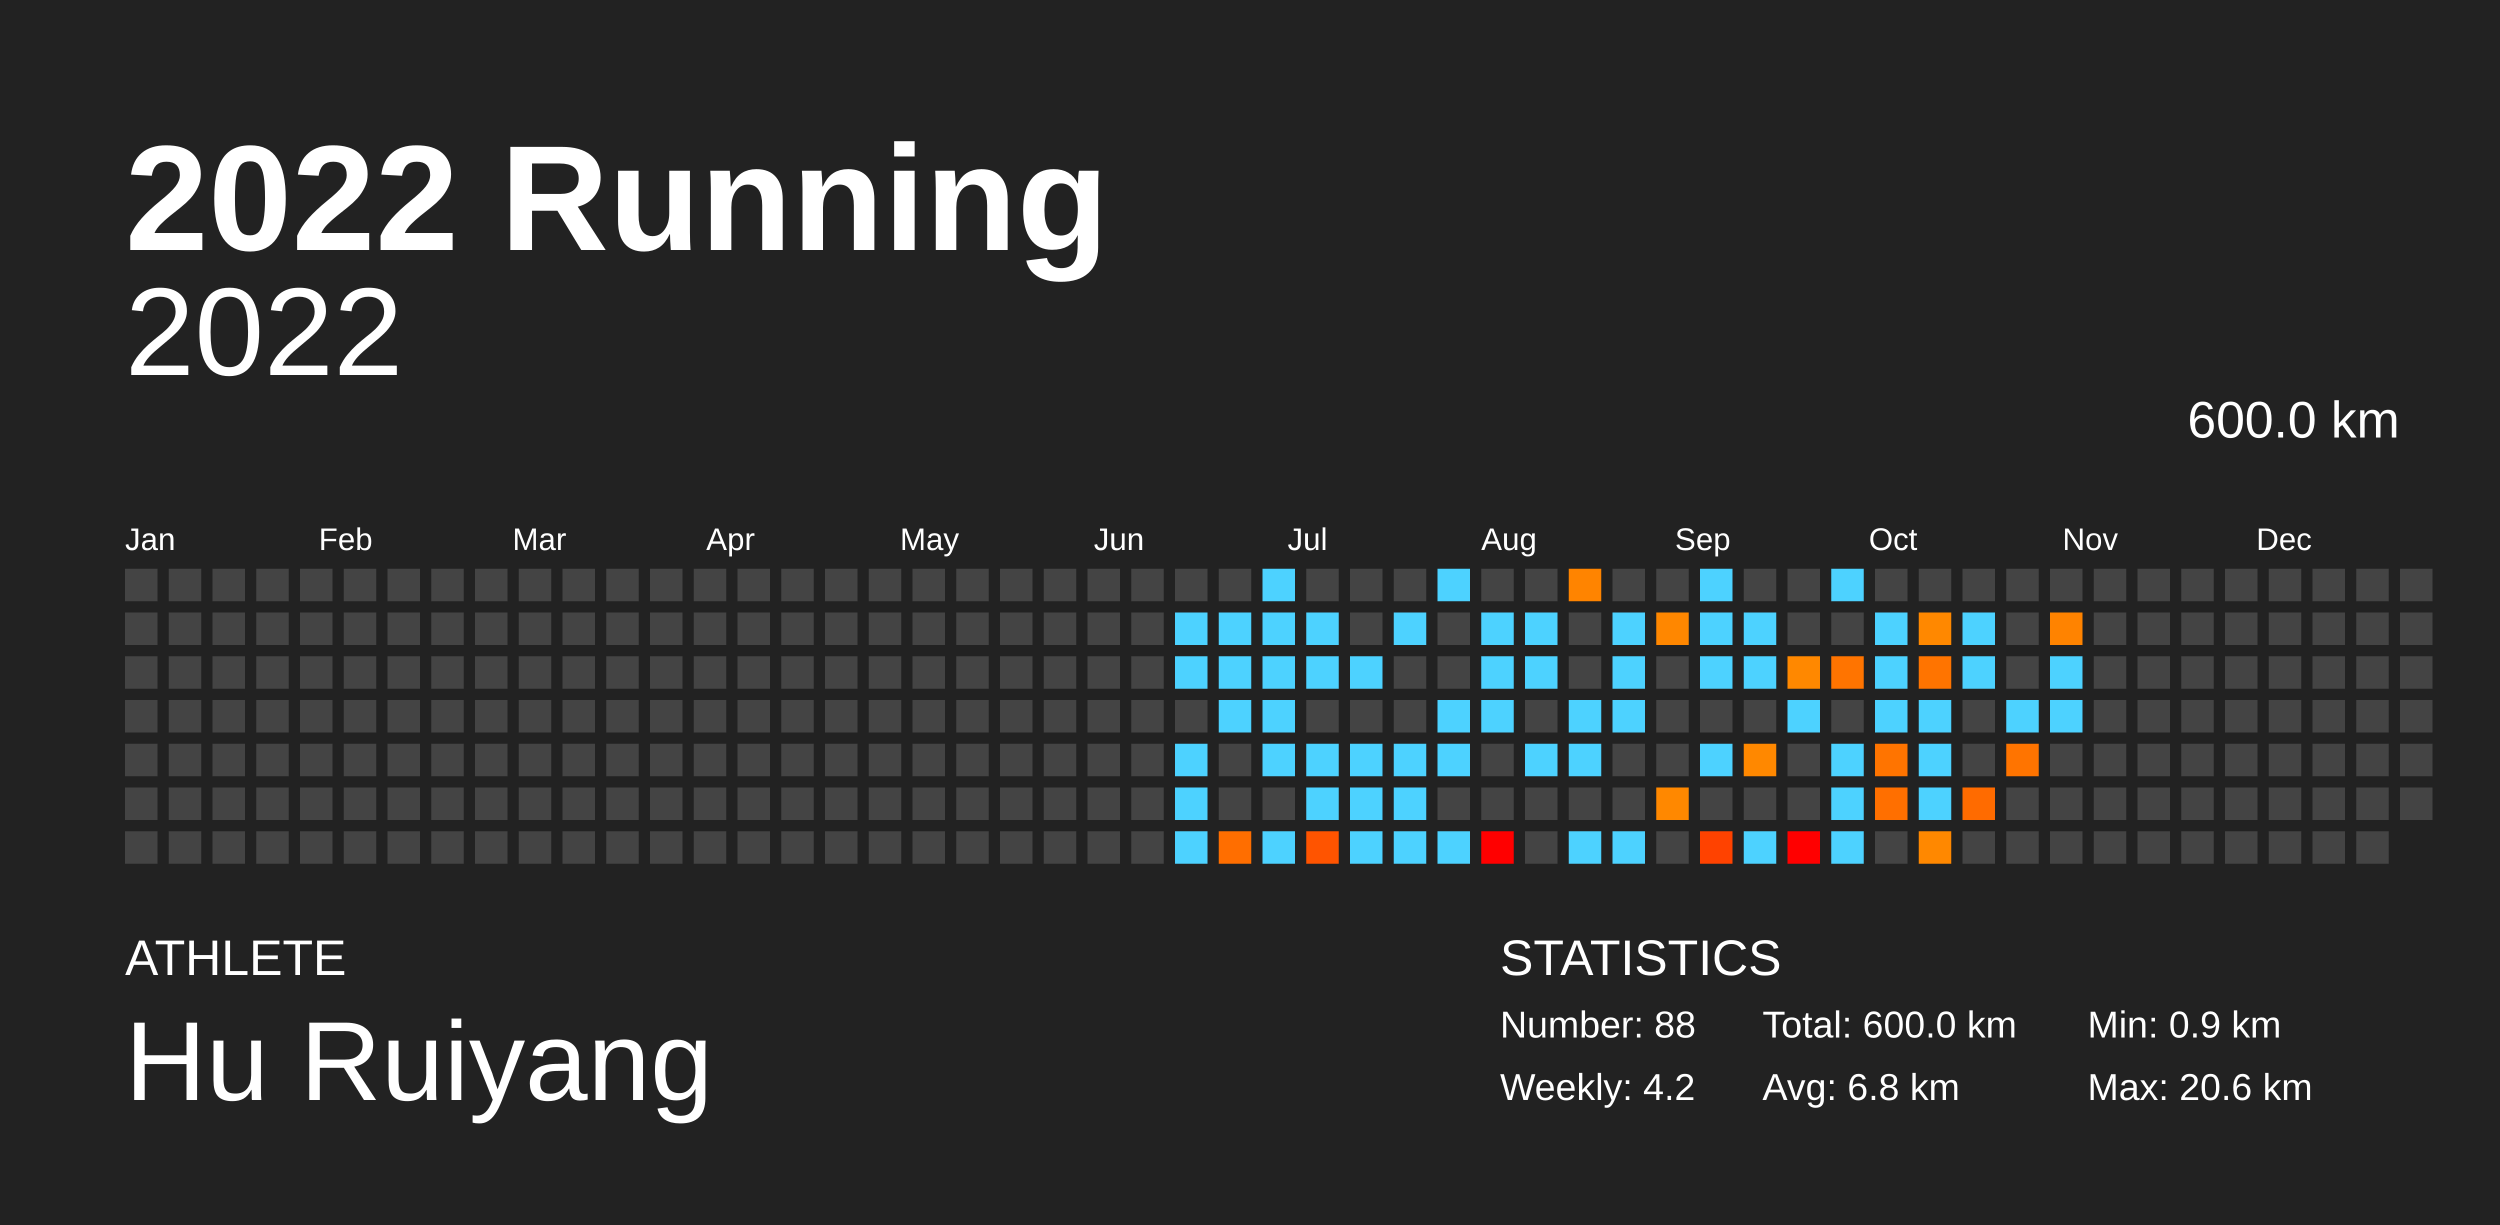
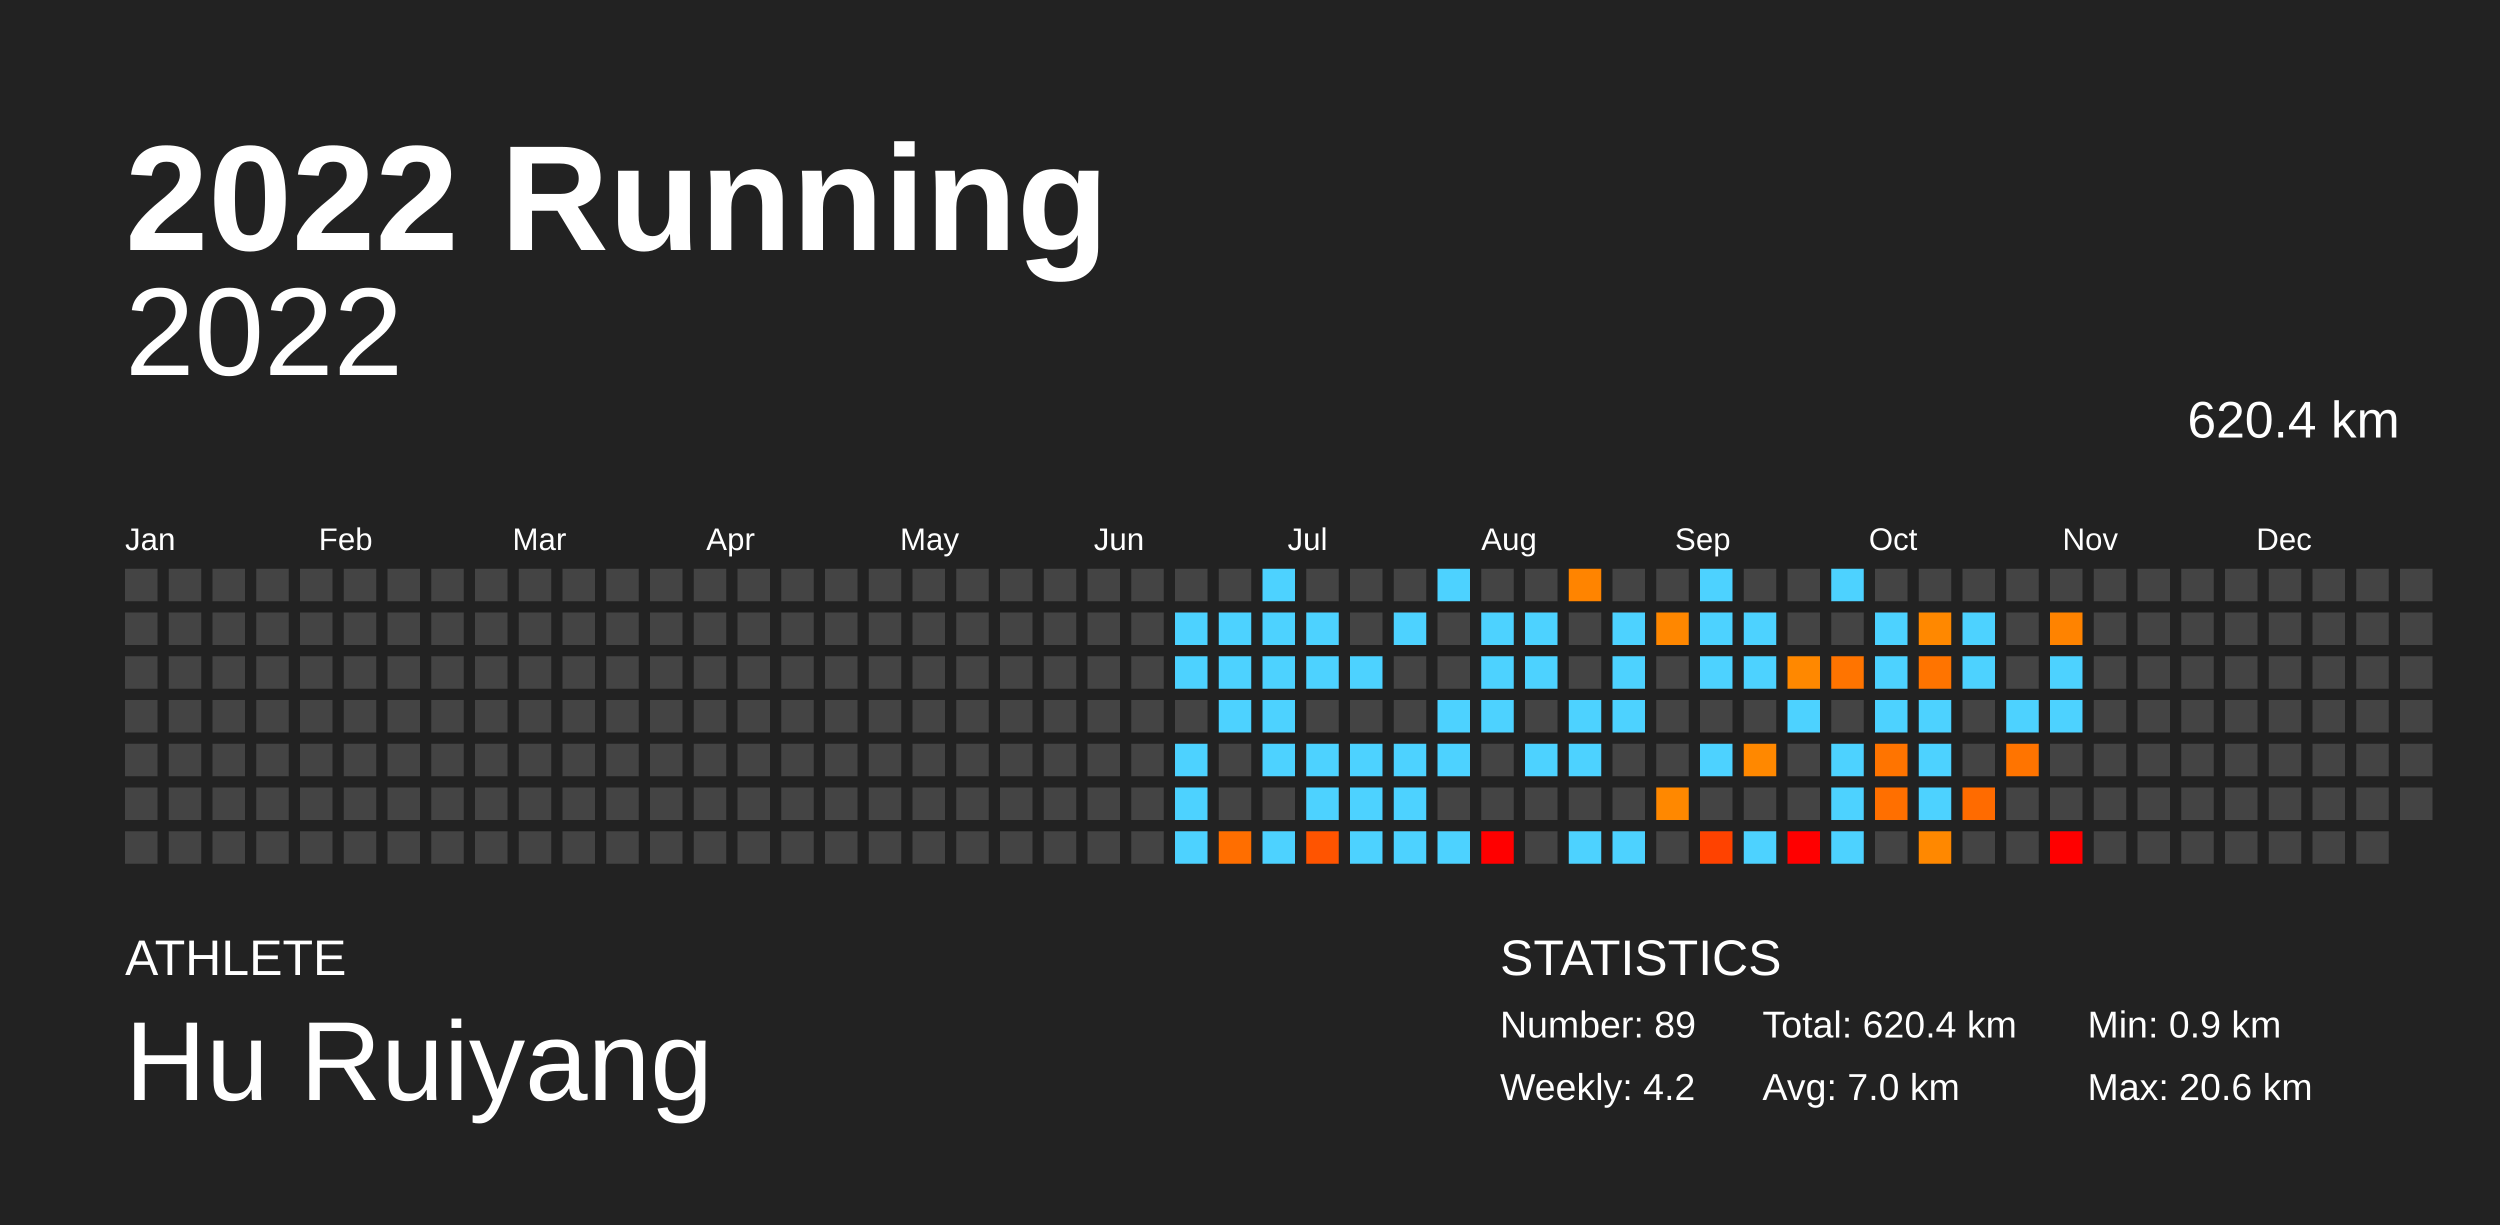
<svg xmlns="http://www.w3.org/2000/svg" baseProfile="full" height="98mm" version="1.1" viewBox="0,0,200,98" width="200mm">
  <defs />
  <rect fill="#222222" height="98" width="200" x="0" y="0" />
  <text fill="#FFFFFF" style="font-size:12px; font-family:Arial; font-weight:bold;" x="10" y="20">2022 Running</text>
  <text fill="#FFFFFF" style="font-size:4px; font-family:Arial" x="10" y="78">ATHLETE</text>
  <text fill="#FFFFFF" style="font-size:9px; font-family:Arial" x="10" y="88">Hu Ruiyang</text>
  <text fill="#FFFFFF" style="font-size:4px; font-family:Arial" x="120" y="78">STATISTICS</text>
-   <text fill="#FFFFFF" style="font-size:3px; font-family:Arial" x="120" y="83">Number: 88</text>
+   <text fill="#FFFFFF" style="font-size:3px; font-family:Arial" x="120" y="83">Number: 89</text>
  <text fill="#FFFFFF" style="font-size:3px; font-family:Arial" x="120" y="88">Weekly: 4.2</text>
-   <text fill="#FFFFFF" style="font-size:3px; font-family:Arial" x="141" y="83">Total: 600.0 km</text>
-   <text fill="#FFFFFF" style="font-size:3px; font-family:Arial" x="141" y="88">Avg: 6.8 km</text>
+   <text fill="#FFFFFF" style="font-size:3px; font-family:Arial" x="141" y="83">Total: 620.4 km</text>
+   <text fill="#FFFFFF" style="font-size:3px; font-family:Arial" x="141" y="88">Avg: 7.0 km</text>
  <text fill="#FFFFFF" style="font-size:3px; font-family:Arial" x="167" y="83">Min: 0.9 km</text>
  <text fill="#FFFFFF" style="font-size:3px; font-family:Arial" x="167" y="88">Max: 20.6 km</text>
  <text alignment-baseline="hanging" fill="#FFFFFF" style="font-size:10.0px; font-family:Arial;" x="10" y="30">2022</text>
-   <text alignment-baseline="hanging" fill="#FFFFFF" style="font-size:4.125px; font-family:Arial;" x="175" y="35">600.0 km</text>
+   <text alignment-baseline="hanging" fill="#FFFFFF" style="font-size:4.125px; font-family:Arial;" x="175" y="35">620.4 km</text>
  <text fill="#FFFFFF" style="font-size:2.5px; font-family:Arial" x="10.0" y="44">Jan</text>
  <text fill="#FFFFFF" style="font-size:2.5px; font-family:Arial" x="25.5" y="44">Feb</text>
  <text fill="#FFFFFF" style="font-size:2.5px; font-family:Arial" x="41.0" y="44">Mar</text>
  <text fill="#FFFFFF" style="font-size:2.5px; font-family:Arial" x="56.5" y="44">Apr</text>
  <text fill="#FFFFFF" style="font-size:2.5px; font-family:Arial" x="72.0" y="44">May</text>
  <text fill="#FFFFFF" style="font-size:2.5px; font-family:Arial" x="87.5" y="44">Jun</text>
  <text fill="#FFFFFF" style="font-size:2.5px; font-family:Arial" x="103.0" y="44">Jul</text>
  <text fill="#FFFFFF" style="font-size:2.5px; font-family:Arial" x="118.5" y="44">Aug</text>
  <text fill="#FFFFFF" style="font-size:2.5px; font-family:Arial" x="134.0" y="44">Sep</text>
  <text fill="#FFFFFF" style="font-size:2.5px; font-family:Arial" x="149.5" y="44">Oct</text>
  <text fill="#FFFFFF" style="font-size:2.5px; font-family:Arial" x="165.0" y="44">Nov</text>
  <text fill="#FFFFFF" style="font-size:2.5px; font-family:Arial" x="180.5" y="44">Dec</text>
  <rect fill="#444444" height="2.6" width="2.6" x="10.0" y="45.5" />
  <rect fill="#444444" height="2.6" width="2.6" x="10.0" y="49.0" />
  <rect fill="#444444" height="2.6" width="2.6" x="10.0" y="52.5" />
  <rect fill="#444444" height="2.6" width="2.6" x="10.0" y="56.0" />
  <rect fill="#444444" height="2.6" width="2.6" x="10.0" y="59.5" />
  <rect fill="#444444" height="2.6" width="2.6" x="10.0" y="63.0" />
  <rect fill="#444444" height="2.6" width="2.6" x="10.0" y="66.5" />
  <rect fill="#444444" height="2.6" width="2.6" x="13.5" y="45.5" />
  <rect fill="#444444" height="2.6" width="2.6" x="13.5" y="49.0" />
  <rect fill="#444444" height="2.6" width="2.6" x="13.5" y="52.5" />
  <rect fill="#444444" height="2.6" width="2.6" x="13.5" y="56.0" />
  <rect fill="#444444" height="2.6" width="2.6" x="13.5" y="59.5" />
  <rect fill="#444444" height="2.6" width="2.6" x="13.5" y="63.0" />
  <rect fill="#444444" height="2.6" width="2.6" x="13.5" y="66.5" />
  <rect fill="#444444" height="2.6" width="2.6" x="17.0" y="45.5" />
  <rect fill="#444444" height="2.6" width="2.6" x="17.0" y="49.0" />
  <rect fill="#444444" height="2.6" width="2.6" x="17.0" y="52.5" />
  <rect fill="#444444" height="2.6" width="2.6" x="17.0" y="56.0" />
  <rect fill="#444444" height="2.6" width="2.6" x="17.0" y="59.5" />
  <rect fill="#444444" height="2.6" width="2.6" x="17.0" y="63.0" />
  <rect fill="#444444" height="2.6" width="2.6" x="17.0" y="66.5" />
  <rect fill="#444444" height="2.6" width="2.6" x="20.5" y="45.5" />
  <rect fill="#444444" height="2.6" width="2.6" x="20.5" y="49.0" />
  <rect fill="#444444" height="2.6" width="2.6" x="20.5" y="52.5" />
  <rect fill="#444444" height="2.6" width="2.6" x="20.5" y="56.0" />
  <rect fill="#444444" height="2.6" width="2.6" x="20.5" y="59.5" />
  <rect fill="#444444" height="2.6" width="2.6" x="20.5" y="63.0" />
  <rect fill="#444444" height="2.6" width="2.6" x="20.5" y="66.5" />
  <rect fill="#444444" height="2.6" width="2.6" x="24.0" y="45.5" />
  <rect fill="#444444" height="2.6" width="2.6" x="24.0" y="49.0" />
  <rect fill="#444444" height="2.6" width="2.6" x="24.0" y="52.5" />
  <rect fill="#444444" height="2.6" width="2.6" x="24.0" y="56.0" />
  <rect fill="#444444" height="2.6" width="2.6" x="24.0" y="59.5" />
  <rect fill="#444444" height="2.6" width="2.6" x="24.0" y="63.0" />
  <rect fill="#444444" height="2.6" width="2.6" x="24.0" y="66.5" />
  <rect fill="#444444" height="2.6" width="2.6" x="27.5" y="45.5" />
  <rect fill="#444444" height="2.6" width="2.6" x="27.5" y="49.0" />
  <rect fill="#444444" height="2.6" width="2.6" x="27.5" y="52.5" />
  <rect fill="#444444" height="2.6" width="2.6" x="27.5" y="56.0" />
  <rect fill="#444444" height="2.6" width="2.6" x="27.5" y="59.5" />
  <rect fill="#444444" height="2.6" width="2.6" x="27.5" y="63.0" />
  <rect fill="#444444" height="2.6" width="2.6" x="27.5" y="66.5" />
  <rect fill="#444444" height="2.6" width="2.6" x="31.0" y="45.5" />
  <rect fill="#444444" height="2.6" width="2.6" x="31.0" y="49.0" />
  <rect fill="#444444" height="2.6" width="2.6" x="31.0" y="52.5" />
  <rect fill="#444444" height="2.6" width="2.6" x="31.0" y="56.0" />
  <rect fill="#444444" height="2.6" width="2.6" x="31.0" y="59.5" />
  <rect fill="#444444" height="2.6" width="2.6" x="31.0" y="63.0" />
  <rect fill="#444444" height="2.6" width="2.6" x="31.0" y="66.5" />
  <rect fill="#444444" height="2.6" width="2.6" x="34.5" y="45.5" />
  <rect fill="#444444" height="2.6" width="2.6" x="34.5" y="49.0" />
  <rect fill="#444444" height="2.6" width="2.6" x="34.5" y="52.5" />
  <rect fill="#444444" height="2.6" width="2.6" x="34.5" y="56.0" />
  <rect fill="#444444" height="2.6" width="2.6" x="34.5" y="59.5" />
  <rect fill="#444444" height="2.6" width="2.6" x="34.5" y="63.0" />
  <rect fill="#444444" height="2.6" width="2.6" x="34.5" y="66.5" />
  <rect fill="#444444" height="2.6" width="2.6" x="38.0" y="45.5" />
  <rect fill="#444444" height="2.6" width="2.6" x="38.0" y="49.0" />
  <rect fill="#444444" height="2.6" width="2.6" x="38.0" y="52.5" />
  <rect fill="#444444" height="2.6" width="2.6" x="38.0" y="56.0" />
  <rect fill="#444444" height="2.6" width="2.6" x="38.0" y="59.5" />
  <rect fill="#444444" height="2.6" width="2.6" x="38.0" y="63.0" />
  <rect fill="#444444" height="2.6" width="2.6" x="38.0" y="66.5" />
  <rect fill="#444444" height="2.6" width="2.6" x="41.5" y="45.5" />
  <rect fill="#444444" height="2.6" width="2.6" x="41.5" y="49.0" />
  <rect fill="#444444" height="2.6" width="2.6" x="41.5" y="52.5" />
  <rect fill="#444444" height="2.6" width="2.6" x="41.5" y="56.0" />
  <rect fill="#444444" height="2.6" width="2.6" x="41.5" y="59.5" />
  <rect fill="#444444" height="2.6" width="2.6" x="41.5" y="63.0" />
  <rect fill="#444444" height="2.6" width="2.6" x="41.5" y="66.5" />
  <rect fill="#444444" height="2.6" width="2.6" x="45.0" y="45.5" />
  <rect fill="#444444" height="2.6" width="2.6" x="45.0" y="49.0" />
  <rect fill="#444444" height="2.6" width="2.6" x="45.0" y="52.5" />
  <rect fill="#444444" height="2.6" width="2.6" x="45.0" y="56.0" />
  <rect fill="#444444" height="2.6" width="2.6" x="45.0" y="59.5" />
  <rect fill="#444444" height="2.6" width="2.6" x="45.0" y="63.0" />
  <rect fill="#444444" height="2.6" width="2.6" x="45.0" y="66.5" />
  <rect fill="#444444" height="2.6" width="2.6" x="48.5" y="45.5" />
  <rect fill="#444444" height="2.6" width="2.6" x="48.5" y="49.0" />
  <rect fill="#444444" height="2.6" width="2.6" x="48.5" y="52.5" />
  <rect fill="#444444" height="2.6" width="2.6" x="48.5" y="56.0" />
  <rect fill="#444444" height="2.6" width="2.6" x="48.5" y="59.5" />
  <rect fill="#444444" height="2.6" width="2.6" x="48.5" y="63.0" />
  <rect fill="#444444" height="2.6" width="2.6" x="48.5" y="66.5" />
  <rect fill="#444444" height="2.6" width="2.6" x="52.0" y="45.5" />
  <rect fill="#444444" height="2.6" width="2.6" x="52.0" y="49.0" />
  <rect fill="#444444" height="2.6" width="2.6" x="52.0" y="52.5" />
  <rect fill="#444444" height="2.6" width="2.6" x="52.0" y="56.0" />
  <rect fill="#444444" height="2.6" width="2.6" x="52.0" y="59.5" />
  <rect fill="#444444" height="2.6" width="2.6" x="52.0" y="63.0" />
  <rect fill="#444444" height="2.6" width="2.6" x="52.0" y="66.5" />
  <rect fill="#444444" height="2.6" width="2.6" x="55.5" y="45.5" />
  <rect fill="#444444" height="2.6" width="2.6" x="55.5" y="49.0" />
  <rect fill="#444444" height="2.6" width="2.6" x="55.5" y="52.5" />
  <rect fill="#444444" height="2.6" width="2.6" x="55.5" y="56.0" />
  <rect fill="#444444" height="2.6" width="2.6" x="55.5" y="59.5" />
  <rect fill="#444444" height="2.6" width="2.6" x="55.5" y="63.0" />
  <rect fill="#444444" height="2.6" width="2.6" x="55.5" y="66.5" />
  <rect fill="#444444" height="2.6" width="2.6" x="59.0" y="45.5" />
  <rect fill="#444444" height="2.6" width="2.6" x="59.0" y="49.0" />
  <rect fill="#444444" height="2.6" width="2.6" x="59.0" y="52.5" />
  <rect fill="#444444" height="2.6" width="2.6" x="59.0" y="56.0" />
  <rect fill="#444444" height="2.6" width="2.6" x="59.0" y="59.5" />
  <rect fill="#444444" height="2.6" width="2.6" x="59.0" y="63.0" />
  <rect fill="#444444" height="2.6" width="2.6" x="59.0" y="66.5" />
  <rect fill="#444444" height="2.6" width="2.6" x="62.5" y="45.5" />
  <rect fill="#444444" height="2.6" width="2.6" x="62.5" y="49.0" />
  <rect fill="#444444" height="2.6" width="2.6" x="62.5" y="52.5" />
  <rect fill="#444444" height="2.6" width="2.6" x="62.5" y="56.0" />
  <rect fill="#444444" height="2.6" width="2.6" x="62.5" y="59.5" />
  <rect fill="#444444" height="2.6" width="2.6" x="62.5" y="63.0" />
  <rect fill="#444444" height="2.6" width="2.6" x="62.5" y="66.5" />
  <rect fill="#444444" height="2.6" width="2.6" x="66.0" y="45.5" />
  <rect fill="#444444" height="2.6" width="2.6" x="66.0" y="49.0" />
  <rect fill="#444444" height="2.6" width="2.6" x="66.0" y="52.5" />
  <rect fill="#444444" height="2.6" width="2.6" x="66.0" y="56.0" />
  <rect fill="#444444" height="2.6" width="2.6" x="66.0" y="59.5" />
  <rect fill="#444444" height="2.6" width="2.6" x="66.0" y="63.0" />
  <rect fill="#444444" height="2.6" width="2.6" x="66.0" y="66.5" />
  <rect fill="#444444" height="2.6" width="2.6" x="69.5" y="45.5" />
  <rect fill="#444444" height="2.6" width="2.6" x="69.5" y="49.0" />
  <rect fill="#444444" height="2.6" width="2.6" x="69.5" y="52.5" />
  <rect fill="#444444" height="2.6" width="2.6" x="69.5" y="56.0" />
  <rect fill="#444444" height="2.6" width="2.6" x="69.5" y="59.5" />
  <rect fill="#444444" height="2.6" width="2.6" x="69.5" y="63.0" />
  <rect fill="#444444" height="2.6" width="2.6" x="69.5" y="66.5" />
  <rect fill="#444444" height="2.6" width="2.6" x="73.0" y="45.5" />
  <rect fill="#444444" height="2.6" width="2.6" x="73.0" y="49.0" />
  <rect fill="#444444" height="2.6" width="2.6" x="73.0" y="52.5" />
  <rect fill="#444444" height="2.6" width="2.6" x="73.0" y="56.0" />
  <rect fill="#444444" height="2.6" width="2.6" x="73.0" y="59.5" />
  <rect fill="#444444" height="2.6" width="2.6" x="73.0" y="63.0" />
  <rect fill="#444444" height="2.6" width="2.6" x="73.0" y="66.5" />
  <rect fill="#444444" height="2.6" width="2.6" x="76.5" y="45.5" />
  <rect fill="#444444" height="2.6" width="2.6" x="76.5" y="49.0" />
  <rect fill="#444444" height="2.6" width="2.6" x="76.5" y="52.5" />
  <rect fill="#444444" height="2.6" width="2.6" x="76.5" y="56.0" />
  <rect fill="#444444" height="2.6" width="2.6" x="76.5" y="59.5" />
  <rect fill="#444444" height="2.6" width="2.6" x="76.5" y="63.0" />
  <rect fill="#444444" height="2.6" width="2.6" x="76.5" y="66.5" />
  <rect fill="#444444" height="2.6" width="2.6" x="80.0" y="45.5" />
  <rect fill="#444444" height="2.6" width="2.6" x="80.0" y="49.0" />
  <rect fill="#444444" height="2.6" width="2.6" x="80.0" y="52.5" />
  <rect fill="#444444" height="2.6" width="2.6" x="80.0" y="56.0" />
  <rect fill="#444444" height="2.6" width="2.6" x="80.0" y="59.5" />
  <rect fill="#444444" height="2.6" width="2.6" x="80.0" y="63.0" />
  <rect fill="#444444" height="2.6" width="2.6" x="80.0" y="66.5" />
  <rect fill="#444444" height="2.6" width="2.6" x="83.5" y="45.5" />
  <rect fill="#444444" height="2.6" width="2.6" x="83.5" y="49.0" />
  <rect fill="#444444" height="2.6" width="2.6" x="83.5" y="52.5" />
  <rect fill="#444444" height="2.6" width="2.6" x="83.5" y="56.0" />
  <rect fill="#444444" height="2.6" width="2.6" x="83.5" y="59.5" />
  <rect fill="#444444" height="2.6" width="2.6" x="83.5" y="63.0" />
  <rect fill="#444444" height="2.6" width="2.6" x="83.5" y="66.5" />
  <rect fill="#444444" height="2.6" width="2.6" x="87.0" y="45.5" />
  <rect fill="#444444" height="2.6" width="2.6" x="87.0" y="49.0" />
  <rect fill="#444444" height="2.6" width="2.6" x="87.0" y="52.5" />
  <rect fill="#444444" height="2.6" width="2.6" x="87.0" y="56.0" />
  <rect fill="#444444" height="2.6" width="2.6" x="87.0" y="59.5" />
  <rect fill="#444444" height="2.6" width="2.6" x="87.0" y="63.0" />
  <rect fill="#444444" height="2.6" width="2.6" x="87.0" y="66.5" />
  <rect fill="#444444" height="2.6" width="2.6" x="90.5" y="45.5" />
  <rect fill="#444444" height="2.6" width="2.6" x="90.5" y="49.0" />
  <rect fill="#444444" height="2.6" width="2.6" x="90.5" y="52.5" />
  <rect fill="#444444" height="2.6" width="2.6" x="90.5" y="56.0" />
  <rect fill="#444444" height="2.6" width="2.6" x="90.5" y="59.5" />
  <rect fill="#444444" height="2.6" width="2.6" x="90.5" y="63.0" />
  <rect fill="#444444" height="2.6" width="2.6" x="90.5" y="66.5" />
  <rect fill="#444444" height="2.6" width="2.6" x="94.0" y="45.5" />
  <rect fill="#4dd2ff" height="2.6" width="2.6" x="94.0" y="49.0" />
  <rect fill="#4dd2ff" height="2.6" width="2.6" x="94.0" y="52.5" />
  <rect fill="#444444" height="2.6" width="2.6" x="94.0" y="56.0" />
  <rect fill="#4dd2ff" height="2.6" width="2.6" x="94.0" y="59.5" />
  <rect fill="#4dd2ff" height="2.6" width="2.6" x="94.0" y="63.0" />
  <rect fill="#4dd2ff" height="2.6" width="2.6" x="94.0" y="66.5" />
  <rect fill="#444444" height="2.6" width="2.6" x="97.5" y="45.5" />
  <rect fill="#4dd2ff" height="2.6" width="2.6" x="97.5" y="49.0" />
  <rect fill="#4dd2ff" height="2.6" width="2.6" x="97.5" y="52.5" />
  <rect fill="#4dd2ff" height="2.6" width="2.6" x="97.5" y="56.0" />
  <rect fill="#444444" height="2.6" width="2.6" x="97.5" y="59.5" />
  <rect fill="#444444" height="2.6" width="2.6" x="97.5" y="63.0" />
  <rect fill="#ff6e00" height="2.6" width="2.6" x="97.5" y="66.5" />
  <rect fill="#4dd2ff" height="2.6" width="2.6" x="101.0" y="45.5" />
  <rect fill="#4dd2ff" height="2.6" width="2.6" x="101.0" y="49.0" />
  <rect fill="#4dd2ff" height="2.6" width="2.6" x="101.0" y="52.5" />
  <rect fill="#4dd2ff" height="2.6" width="2.6" x="101.0" y="56.0" />
  <rect fill="#4dd2ff" height="2.6" width="2.6" x="101.0" y="59.5" />
  <rect fill="#444444" height="2.6" width="2.6" x="101.0" y="63.0" />
  <rect fill="#4dd2ff" height="2.6" width="2.6" x="101.0" y="66.5" />
  <rect fill="#444444" height="2.6" width="2.6" x="104.5" y="45.5" />
  <rect fill="#4dd2ff" height="2.6" width="2.6" x="104.5" y="49.0" />
  <rect fill="#4dd2ff" height="2.6" width="2.6" x="104.5" y="52.5" />
  <rect fill="#444444" height="2.6" width="2.6" x="104.5" y="56.0" />
  <rect fill="#4dd2ff" height="2.6" width="2.6" x="104.5" y="59.5" />
  <rect fill="#4dd2ff" height="2.6" width="2.6" x="104.5" y="63.0" />
  <rect fill="#ff5400" height="2.6" width="2.6" x="104.5" y="66.5" />
  <rect fill="#444444" height="2.6" width="2.6" x="108.0" y="45.5" />
  <rect fill="#444444" height="2.6" width="2.6" x="108.0" y="49.0" />
  <rect fill="#4dd2ff" height="2.6" width="2.6" x="108.0" y="52.5" />
  <rect fill="#444444" height="2.6" width="2.6" x="108.0" y="56.0" />
  <rect fill="#4dd2ff" height="2.6" width="2.6" x="108.0" y="59.5" />
  <rect fill="#4dd2ff" height="2.6" width="2.6" x="108.0" y="63.0" />
  <rect fill="#4dd2ff" height="2.6" width="2.6" x="108.0" y="66.5" />
  <rect fill="#444444" height="2.6" width="2.6" x="111.5" y="45.5" />
  <rect fill="#4dd2ff" height="2.6" width="2.6" x="111.5" y="49.0" />
  <rect fill="#444444" height="2.6" width="2.6" x="111.5" y="52.5" />
  <rect fill="#444444" height="2.6" width="2.6" x="111.5" y="56.0" />
  <rect fill="#4dd2ff" height="2.6" width="2.6" x="111.5" y="59.5" />
  <rect fill="#4dd2ff" height="2.6" width="2.6" x="111.5" y="63.0" />
  <rect fill="#4dd2ff" height="2.6" width="2.6" x="111.5" y="66.5" />
  <rect fill="#4dd2ff" height="2.6" width="2.6" x="115.0" y="45.5" />
  <rect fill="#444444" height="2.6" width="2.6" x="115.0" y="49.0" />
  <rect fill="#444444" height="2.6" width="2.6" x="115.0" y="52.5" />
  <rect fill="#4dd2ff" height="2.6" width="2.6" x="115.0" y="56.0" />
  <rect fill="#4dd2ff" height="2.6" width="2.6" x="115.0" y="59.5" />
  <rect fill="#444444" height="2.6" width="2.6" x="115.0" y="63.0" />
  <rect fill="#4dd2ff" height="2.6" width="2.6" x="115.0" y="66.5" />
  <rect fill="#444444" height="2.6" width="2.6" x="118.5" y="45.5" />
  <rect fill="#4dd2ff" height="2.6" width="2.6" x="118.5" y="49.0" />
  <rect fill="#4dd2ff" height="2.6" width="2.6" x="118.5" y="52.5" />
  <rect fill="#4dd2ff" height="2.6" width="2.6" x="118.5" y="56.0" />
  <rect fill="#444444" height="2.6" width="2.6" x="118.5" y="59.5" />
  <rect fill="#444444" height="2.6" width="2.6" x="118.5" y="63.0" />
  <rect fill="red" height="2.6" width="2.6" x="118.5" y="66.5" />
  <rect fill="#444444" height="2.6" width="2.6" x="122.0" y="45.5" />
  <rect fill="#4dd2ff" height="2.6" width="2.6" x="122.0" y="49.0" />
  <rect fill="#4dd2ff" height="2.6" width="2.6" x="122.0" y="52.5" />
  <rect fill="#444444" height="2.6" width="2.6" x="122.0" y="56.0" />
  <rect fill="#4dd2ff" height="2.6" width="2.6" x="122.0" y="59.5" />
  <rect fill="#444444" height="2.6" width="2.6" x="122.0" y="63.0" />
  <rect fill="#444444" height="2.6" width="2.6" x="122.0" y="66.5" />
  <rect fill="#ff8400" height="2.6" width="2.6" x="125.5" y="45.5" />
  <rect fill="#444444" height="2.6" width="2.6" x="125.5" y="49.0" />
  <rect fill="#444444" height="2.6" width="2.6" x="125.5" y="52.5" />
  <rect fill="#4dd2ff" height="2.6" width="2.6" x="125.5" y="56.0" />
  <rect fill="#4dd2ff" height="2.6" width="2.6" x="125.5" y="59.5" />
  <rect fill="#444444" height="2.6" width="2.6" x="125.5" y="63.0" />
  <rect fill="#4dd2ff" height="2.6" width="2.6" x="125.5" y="66.5" />
  <rect fill="#444444" height="2.6" width="2.6" x="129.0" y="45.5" />
  <rect fill="#4dd2ff" height="2.6" width="2.6" x="129.0" y="49.0" />
  <rect fill="#4dd2ff" height="2.6" width="2.6" x="129.0" y="52.5" />
  <rect fill="#4dd2ff" height="2.6" width="2.6" x="129.0" y="56.0" />
  <rect fill="#444444" height="2.6" width="2.6" x="129.0" y="59.5" />
  <rect fill="#444444" height="2.6" width="2.6" x="129.0" y="63.0" />
  <rect fill="#4dd2ff" height="2.6" width="2.6" x="129.0" y="66.5" />
  <rect fill="#444444" height="2.6" width="2.6" x="132.5" y="45.5" />
  <rect fill="#ff8700" height="2.6" width="2.6" x="132.5" y="49.0" />
  <rect fill="#444444" height="2.6" width="2.6" x="132.5" y="52.5" />
  <rect fill="#444444" height="2.6" width="2.6" x="132.5" y="56.0" />
  <rect fill="#444444" height="2.6" width="2.6" x="132.5" y="59.5" />
  <rect fill="#ff8800" height="2.6" width="2.6" x="132.5" y="63.0" />
  <rect fill="#444444" height="2.6" width="2.6" x="132.5" y="66.5" />
  <rect fill="#4dd2ff" height="2.6" width="2.6" x="136.0" y="45.5" />
  <rect fill="#4dd2ff" height="2.6" width="2.6" x="136.0" y="49.0" />
  <rect fill="#4dd2ff" height="2.6" width="2.6" x="136.0" y="52.5" />
  <rect fill="#444444" height="2.6" width="2.6" x="136.0" y="56.0" />
  <rect fill="#4dd2ff" height="2.6" width="2.6" x="136.0" y="59.5" />
  <rect fill="#444444" height="2.6" width="2.6" x="136.0" y="63.0" />
  <rect fill="#ff4200" height="2.6" width="2.6" x="136.0" y="66.5" />
  <rect fill="#444444" height="2.6" width="2.6" x="139.5" y="45.5" />
  <rect fill="#4dd2ff" height="2.6" width="2.6" x="139.5" y="49.0" />
  <rect fill="#4dd2ff" height="2.6" width="2.6" x="139.5" y="52.5" />
  <rect fill="#444444" height="2.6" width="2.6" x="139.5" y="56.0" />
  <rect fill="#ff8800" height="2.6" width="2.6" x="139.5" y="59.5" />
  <rect fill="#444444" height="2.6" width="2.6" x="139.5" y="63.0" />
  <rect fill="#4dd2ff" height="2.6" width="2.6" x="139.5" y="66.5" />
  <rect fill="#444444" height="2.6" width="2.6" x="143.0" y="45.5" />
  <rect fill="#444444" height="2.6" width="2.6" x="143.0" y="49.0" />
  <rect fill="#ff8800" height="2.6" width="2.6" x="143.0" y="52.5" />
  <rect fill="#4dd2ff" height="2.6" width="2.6" x="143.0" y="56.0" />
  <rect fill="#444444" height="2.6" width="2.6" x="143.0" y="59.5" />
  <rect fill="#444444" height="2.6" width="2.6" x="143.0" y="63.0" />
  <rect fill="red" height="2.6" width="2.6" x="143.0" y="66.5" />
  <rect fill="#4dd2ff" height="2.6" width="2.6" x="146.5" y="45.5" />
  <rect fill="#444444" height="2.6" width="2.6" x="146.5" y="49.0" />
  <rect fill="#ff7400" height="2.6" width="2.6" x="146.5" y="52.5" />
  <rect fill="#444444" height="2.6" width="2.6" x="146.5" y="56.0" />
  <rect fill="#4dd2ff" height="2.6" width="2.6" x="146.5" y="59.5" />
  <rect fill="#4dd2ff" height="2.6" width="2.6" x="146.5" y="63.0" />
  <rect fill="#4dd2ff" height="2.6" width="2.6" x="146.5" y="66.5" />
  <rect fill="#444444" height="2.6" width="2.6" x="150.0" y="45.5" />
  <rect fill="#4dd2ff" height="2.6" width="2.6" x="150.0" y="49.0" />
  <rect fill="#4dd2ff" height="2.6" width="2.6" x="150.0" y="52.5" />
  <rect fill="#4dd2ff" height="2.6" width="2.6" x="150.0" y="56.0" />
  <rect fill="#ff7400" height="2.6" width="2.6" x="150.0" y="59.5" />
  <rect fill="#ff6f00" height="2.6" width="2.6" x="150.0" y="63.0" />
  <rect fill="#444444" height="2.6" width="2.6" x="150.0" y="66.5" />
  <rect fill="#444444" height="2.6" width="2.6" x="153.5" y="45.5" />
  <rect fill="#ff8800" height="2.6" width="2.6" x="153.5" y="49.0" />
  <rect fill="#ff7400" height="2.6" width="2.6" x="153.5" y="52.5" />
  <rect fill="#4dd2ff" height="2.6" width="2.6" x="153.5" y="56.0" />
  <rect fill="#4dd2ff" height="2.6" width="2.6" x="153.5" y="59.5" />
  <rect fill="#4dd2ff" height="2.6" width="2.6" x="153.5" y="63.0" />
  <rect fill="#ff8800" height="2.6" width="2.6" x="153.5" y="66.5" />
  <rect fill="#444444" height="2.6" width="2.6" x="157.0" y="45.5" />
  <rect fill="#4dd2ff" height="2.6" width="2.6" x="157.0" y="49.0" />
  <rect fill="#4dd2ff" height="2.6" width="2.6" x="157.0" y="52.5" />
  <rect fill="#444444" height="2.6" width="2.6" x="157.0" y="56.0" />
  <rect fill="#444444" height="2.6" width="2.6" x="157.0" y="59.5" />
  <rect fill="#ff6b00" height="2.6" width="2.6" x="157.0" y="63.0" />
  <rect fill="#444444" height="2.6" width="2.6" x="157.0" y="66.5" />
  <rect fill="#444444" height="2.6" width="2.6" x="160.5" y="45.5" />
  <rect fill="#444444" height="2.6" width="2.6" x="160.5" y="49.0" />
  <rect fill="#444444" height="2.6" width="2.6" x="160.5" y="52.5" />
  <rect fill="#4dd2ff" height="2.6" width="2.6" x="160.5" y="56.0" />
  <rect fill="#ff7400" height="2.6" width="2.6" x="160.5" y="59.5" />
  <rect fill="#444444" height="2.6" width="2.6" x="160.5" y="63.0" />
  <rect fill="#444444" height="2.6" width="2.6" x="160.5" y="66.5" />
  <rect fill="#444444" height="2.6" width="2.6" x="164.0" y="45.5" />
  <rect fill="#ff8300" height="2.6" width="2.6" x="164.0" y="49.0" />
  <rect fill="#4dd2ff" height="2.6" width="2.6" x="164.0" y="52.5" />
  <rect fill="#4dd2ff" height="2.6" width="2.6" x="164.0" y="56.0" />
  <rect fill="#444444" height="2.6" width="2.6" x="164.0" y="59.5" />
  <rect fill="#444444" height="2.6" width="2.6" x="164.0" y="63.0" />
-   <rect fill="#444444" height="2.6" width="2.6" x="164.0" y="66.5" />
+   <rect fill="red" height="2.6" width="2.6" x="164.0" y="66.5" />
  <rect fill="#444444" height="2.6" width="2.6" x="167.5" y="45.5" />
  <rect fill="#444444" height="2.6" width="2.6" x="167.5" y="49.0" />
  <rect fill="#444444" height="2.6" width="2.6" x="167.5" y="52.5" />
  <rect fill="#444444" height="2.6" width="2.6" x="167.5" y="56.0" />
  <rect fill="#444444" height="2.6" width="2.6" x="167.5" y="59.5" />
  <rect fill="#444444" height="2.6" width="2.6" x="167.5" y="63.0" />
  <rect fill="#444444" height="2.6" width="2.6" x="167.5" y="66.5" />
  <rect fill="#444444" height="2.6" width="2.6" x="171.0" y="45.5" />
  <rect fill="#444444" height="2.6" width="2.6" x="171.0" y="49.0" />
  <rect fill="#444444" height="2.6" width="2.6" x="171.0" y="52.5" />
  <rect fill="#444444" height="2.6" width="2.6" x="171.0" y="56.0" />
  <rect fill="#444444" height="2.6" width="2.6" x="171.0" y="59.5" />
  <rect fill="#444444" height="2.6" width="2.6" x="171.0" y="63.0" />
  <rect fill="#444444" height="2.6" width="2.6" x="171.0" y="66.5" />
  <rect fill="#444444" height="2.6" width="2.6" x="174.5" y="45.5" />
  <rect fill="#444444" height="2.6" width="2.6" x="174.5" y="49.0" />
  <rect fill="#444444" height="2.6" width="2.6" x="174.5" y="52.5" />
  <rect fill="#444444" height="2.6" width="2.6" x="174.5" y="56.0" />
  <rect fill="#444444" height="2.6" width="2.6" x="174.5" y="59.5" />
  <rect fill="#444444" height="2.6" width="2.6" x="174.5" y="63.0" />
  <rect fill="#444444" height="2.6" width="2.6" x="174.5" y="66.5" />
  <rect fill="#444444" height="2.6" width="2.6" x="178.0" y="45.5" />
  <rect fill="#444444" height="2.6" width="2.6" x="178.0" y="49.0" />
  <rect fill="#444444" height="2.6" width="2.6" x="178.0" y="52.5" />
  <rect fill="#444444" height="2.6" width="2.6" x="178.0" y="56.0" />
  <rect fill="#444444" height="2.6" width="2.6" x="178.0" y="59.5" />
  <rect fill="#444444" height="2.6" width="2.6" x="178.0" y="63.0" />
  <rect fill="#444444" height="2.6" width="2.6" x="178.0" y="66.5" />
  <rect fill="#444444" height="2.6" width="2.6" x="181.5" y="45.5" />
  <rect fill="#444444" height="2.6" width="2.6" x="181.5" y="49.0" />
  <rect fill="#444444" height="2.6" width="2.6" x="181.5" y="52.5" />
  <rect fill="#444444" height="2.6" width="2.6" x="181.5" y="56.0" />
  <rect fill="#444444" height="2.6" width="2.6" x="181.5" y="59.5" />
  <rect fill="#444444" height="2.6" width="2.6" x="181.5" y="63.0" />
  <rect fill="#444444" height="2.6" width="2.6" x="181.5" y="66.5" />
  <rect fill="#444444" height="2.6" width="2.6" x="185.0" y="45.5" />
  <rect fill="#444444" height="2.6" width="2.6" x="185.0" y="49.0" />
  <rect fill="#444444" height="2.6" width="2.6" x="185.0" y="52.5" />
  <rect fill="#444444" height="2.6" width="2.6" x="185.0" y="56.0" />
  <rect fill="#444444" height="2.6" width="2.6" x="185.0" y="59.5" />
  <rect fill="#444444" height="2.6" width="2.6" x="185.0" y="63.0" />
  <rect fill="#444444" height="2.6" width="2.6" x="185.0" y="66.5" />
  <rect fill="#444444" height="2.6" width="2.6" x="188.5" y="45.5" />
  <rect fill="#444444" height="2.6" width="2.6" x="188.5" y="49.0" />
  <rect fill="#444444" height="2.6" width="2.6" x="188.5" y="52.5" />
  <rect fill="#444444" height="2.6" width="2.6" x="188.5" y="56.0" />
  <rect fill="#444444" height="2.6" width="2.6" x="188.5" y="59.5" />
  <rect fill="#444444" height="2.6" width="2.6" x="188.5" y="63.0" />
  <rect fill="#444444" height="2.6" width="2.6" x="188.5" y="66.5" />
  <rect fill="#444444" height="2.6" width="2.6" x="192.0" y="45.5" />
  <rect fill="#444444" height="2.6" width="2.6" x="192.0" y="49.0" />
  <rect fill="#444444" height="2.6" width="2.6" x="192.0" y="52.5" />
  <rect fill="#444444" height="2.6" width="2.6" x="192.0" y="56.0" />
  <rect fill="#444444" height="2.6" width="2.6" x="192.0" y="59.5" />
  <rect fill="#444444" height="2.6" width="2.6" x="192.0" y="63.0" />
</svg>
